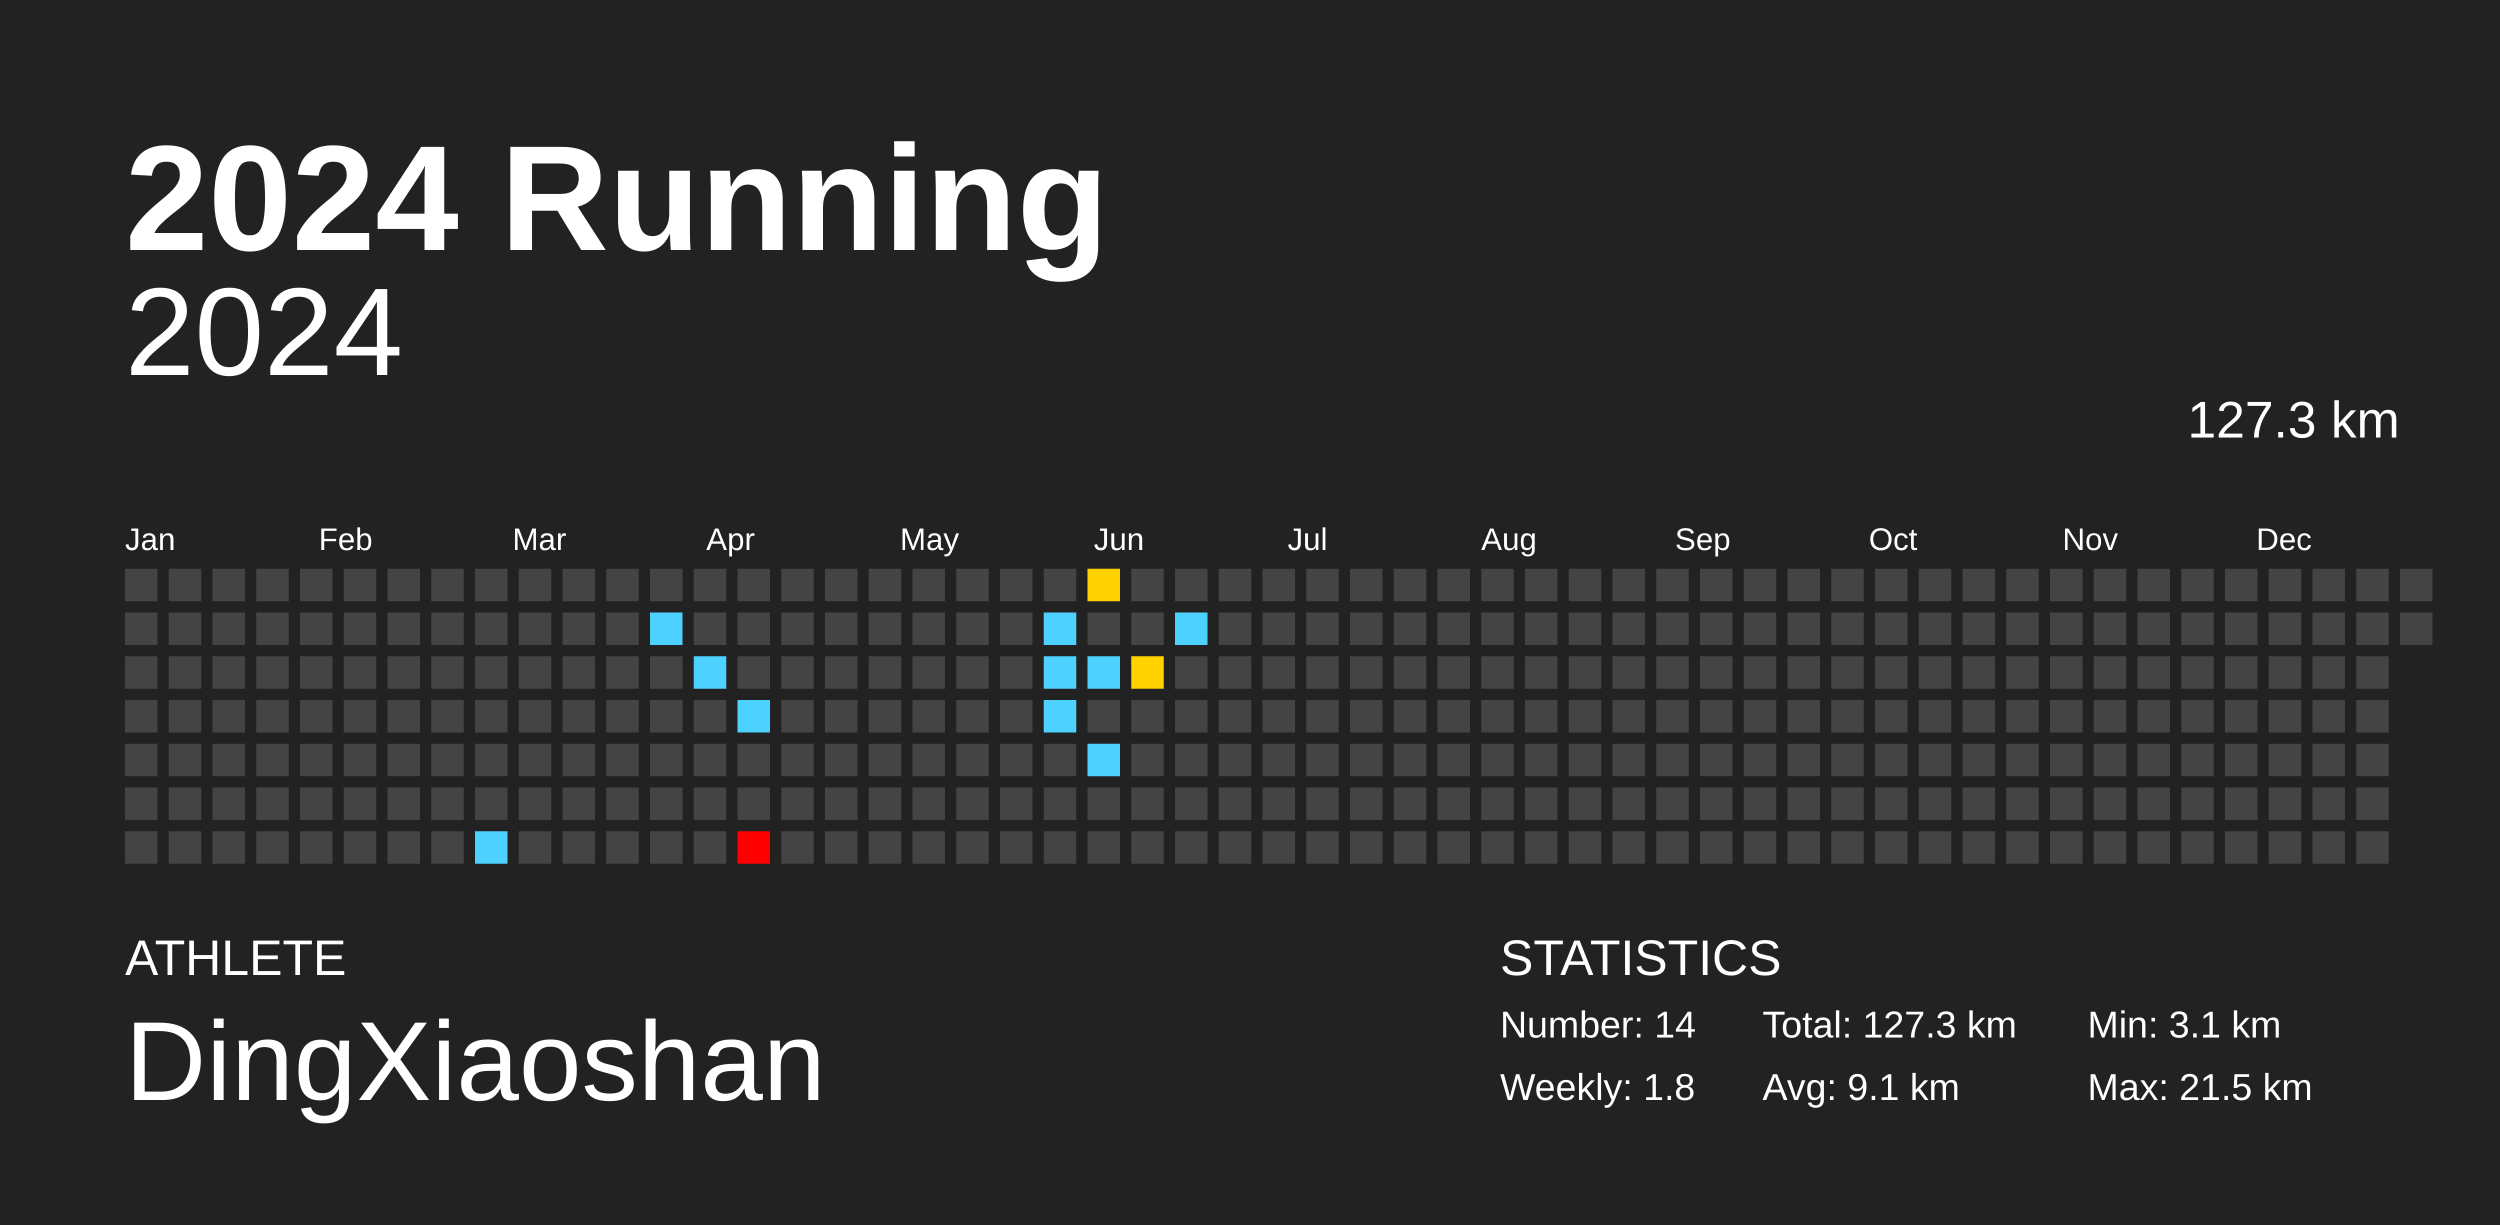
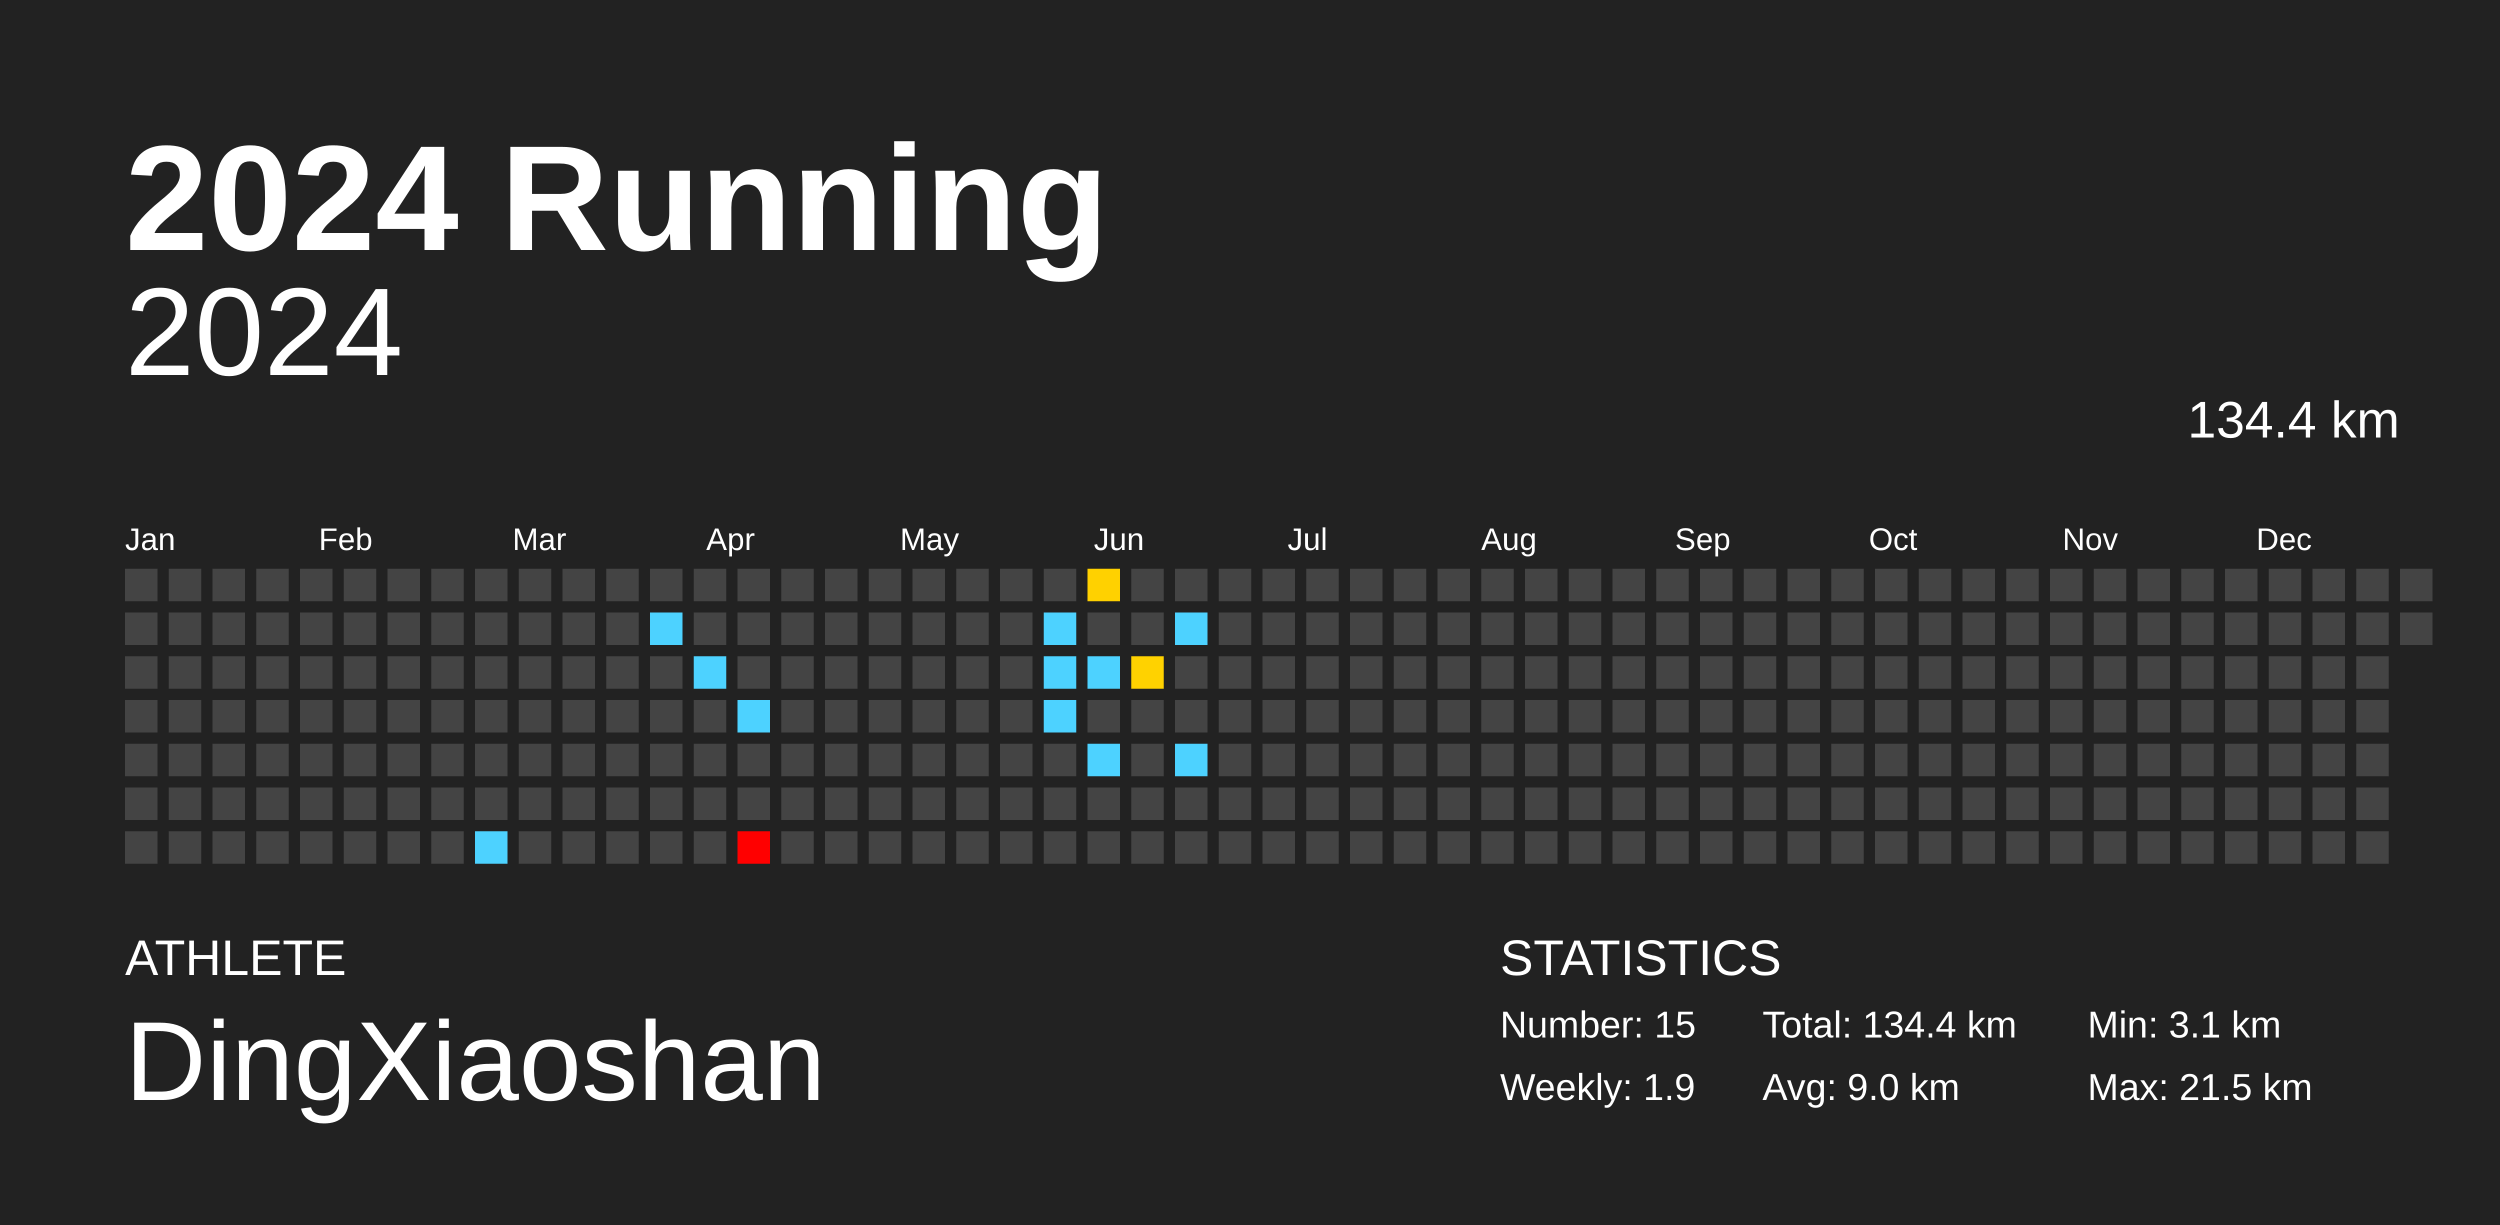
<svg xmlns="http://www.w3.org/2000/svg" baseProfile="full" height="98mm" version="1.1" viewBox="0,0,200,98" width="200mm">
  <defs />
  <rect fill="#222222" height="98" width="200" x="0" y="0" />
  <text fill="#FFFFFF" style="font-size:12px; font-family:Arial; font-weight:bold;" x="10" y="20">2024 Running</text>
  <text fill="#FFFFFF" style="font-size:4px; font-family:Arial" x="10" y="78">ATHLETE</text>
  <text fill="#FFFFFF" style="font-size:9px; font-family:Arial" x="10" y="88">DingXiaoshan</text>
  <text fill="#FFFFFF" style="font-size:4px; font-family:Arial" x="120" y="78">STATISTICS</text>
-   <text fill="#FFFFFF" style="font-size:3px; font-family:Arial" x="120" y="83">Number: 14</text>
-   <text fill="#FFFFFF" style="font-size:3px; font-family:Arial" x="120" y="88">Weekly: 1.8</text>
-   <text fill="#FFFFFF" style="font-size:3px; font-family:Arial" x="141" y="83">Total: 127.3 km</text>
-   <text fill="#FFFFFF" style="font-size:3px; font-family:Arial" x="141" y="88">Avg: 9.1 km</text>
+   <text fill="#FFFFFF" style="font-size:3px; font-family:Arial" x="120" y="83">Number: 15</text>
+   <text fill="#FFFFFF" style="font-size:3px; font-family:Arial" x="120" y="88">Weekly: 1.9</text>
+   <text fill="#FFFFFF" style="font-size:3px; font-family:Arial" x="141" y="83">Total: 134.4 km</text>
+   <text fill="#FFFFFF" style="font-size:3px; font-family:Arial" x="141" y="88">Avg: 9.0 km</text>
  <text fill="#FFFFFF" style="font-size:3px; font-family:Arial" x="167" y="83">Min: 3.1 km</text>
  <text fill="#FFFFFF" style="font-size:3px; font-family:Arial" x="167" y="88">Max: 21.5 km</text>
  <text alignment-baseline="hanging" fill="#FFFFFF" style="font-size:10.0px; font-family:Arial;" x="10" y="30">2024</text>
-   <text alignment-baseline="hanging" fill="#FFFFFF" style="font-size:4.125px; font-family:Arial;" x="175" y="35">127.3 km</text>
+   <text alignment-baseline="hanging" fill="#FFFFFF" style="font-size:4.125px; font-family:Arial;" x="175" y="35">134.4 km</text>
  <text fill="#FFFFFF" style="font-size:2.5px; font-family:Arial" x="10.0" y="44">Jan</text>
  <text fill="#FFFFFF" style="font-size:2.5px; font-family:Arial" x="25.5" y="44">Feb</text>
  <text fill="#FFFFFF" style="font-size:2.5px; font-family:Arial" x="41.0" y="44">Mar</text>
  <text fill="#FFFFFF" style="font-size:2.5px; font-family:Arial" x="56.5" y="44">Apr</text>
  <text fill="#FFFFFF" style="font-size:2.5px; font-family:Arial" x="72.0" y="44">May</text>
  <text fill="#FFFFFF" style="font-size:2.5px; font-family:Arial" x="87.5" y="44">Jun</text>
  <text fill="#FFFFFF" style="font-size:2.5px; font-family:Arial" x="103.0" y="44">Jul</text>
  <text fill="#FFFFFF" style="font-size:2.5px; font-family:Arial" x="118.5" y="44">Aug</text>
  <text fill="#FFFFFF" style="font-size:2.5px; font-family:Arial" x="134.0" y="44">Sep</text>
  <text fill="#FFFFFF" style="font-size:2.5px; font-family:Arial" x="149.5" y="44">Oct</text>
  <text fill="#FFFFFF" style="font-size:2.5px; font-family:Arial" x="165.0" y="44">Nov</text>
  <text fill="#FFFFFF" style="font-size:2.5px; font-family:Arial" x="180.5" y="44">Dec</text>
  <rect fill="#444444" height="2.6" width="2.6" x="10.0" y="45.5" />
  <rect fill="#444444" height="2.6" width="2.6" x="10.0" y="49.0" />
  <rect fill="#444444" height="2.6" width="2.6" x="10.0" y="52.5" />
  <rect fill="#444444" height="2.6" width="2.6" x="10.0" y="56.0" />
  <rect fill="#444444" height="2.6" width="2.6" x="10.0" y="59.5" />
  <rect fill="#444444" height="2.6" width="2.6" x="10.0" y="63.0" />
  <rect fill="#444444" height="2.6" width="2.6" x="10.0" y="66.5" />
  <rect fill="#444444" height="2.6" width="2.6" x="13.5" y="45.5" />
  <rect fill="#444444" height="2.6" width="2.6" x="13.5" y="49.0" />
  <rect fill="#444444" height="2.6" width="2.6" x="13.5" y="52.5" />
  <rect fill="#444444" height="2.6" width="2.6" x="13.5" y="56.0" />
  <rect fill="#444444" height="2.6" width="2.6" x="13.5" y="59.5" />
  <rect fill="#444444" height="2.6" width="2.6" x="13.5" y="63.0" />
  <rect fill="#444444" height="2.6" width="2.6" x="13.5" y="66.5" />
  <rect fill="#444444" height="2.6" width="2.6" x="17.0" y="45.5" />
  <rect fill="#444444" height="2.6" width="2.6" x="17.0" y="49.0" />
  <rect fill="#444444" height="2.6" width="2.6" x="17.0" y="52.5" />
  <rect fill="#444444" height="2.6" width="2.6" x="17.0" y="56.0" />
  <rect fill="#444444" height="2.6" width="2.6" x="17.0" y="59.5" />
  <rect fill="#444444" height="2.6" width="2.6" x="17.0" y="63.0" />
  <rect fill="#444444" height="2.6" width="2.6" x="17.0" y="66.5" />
  <rect fill="#444444" height="2.6" width="2.6" x="20.5" y="45.5" />
  <rect fill="#444444" height="2.6" width="2.6" x="20.5" y="49.0" />
  <rect fill="#444444" height="2.6" width="2.6" x="20.5" y="52.5" />
  <rect fill="#444444" height="2.6" width="2.6" x="20.5" y="56.0" />
  <rect fill="#444444" height="2.6" width="2.6" x="20.5" y="59.5" />
  <rect fill="#444444" height="2.6" width="2.6" x="20.5" y="63.0" />
  <rect fill="#444444" height="2.6" width="2.6" x="20.5" y="66.5" />
  <rect fill="#444444" height="2.6" width="2.6" x="24.0" y="45.5" />
  <rect fill="#444444" height="2.6" width="2.6" x="24.0" y="49.0" />
  <rect fill="#444444" height="2.6" width="2.6" x="24.0" y="52.5" />
  <rect fill="#444444" height="2.6" width="2.6" x="24.0" y="56.0" />
  <rect fill="#444444" height="2.6" width="2.6" x="24.0" y="59.5" />
  <rect fill="#444444" height="2.6" width="2.6" x="24.0" y="63.0" />
  <rect fill="#444444" height="2.6" width="2.6" x="24.0" y="66.5" />
  <rect fill="#444444" height="2.6" width="2.6" x="27.5" y="45.5" />
  <rect fill="#444444" height="2.6" width="2.6" x="27.5" y="49.0" />
  <rect fill="#444444" height="2.6" width="2.6" x="27.5" y="52.5" />
  <rect fill="#444444" height="2.6" width="2.6" x="27.5" y="56.0" />
  <rect fill="#444444" height="2.6" width="2.6" x="27.5" y="59.5" />
  <rect fill="#444444" height="2.6" width="2.6" x="27.5" y="63.0" />
  <rect fill="#444444" height="2.6" width="2.6" x="27.5" y="66.5" />
  <rect fill="#444444" height="2.6" width="2.6" x="31.0" y="45.5" />
  <rect fill="#444444" height="2.6" width="2.6" x="31.0" y="49.0" />
  <rect fill="#444444" height="2.6" width="2.6" x="31.0" y="52.5" />
  <rect fill="#444444" height="2.6" width="2.6" x="31.0" y="56.0" />
  <rect fill="#444444" height="2.6" width="2.6" x="31.0" y="59.5" />
  <rect fill="#444444" height="2.6" width="2.6" x="31.0" y="63.0" />
  <rect fill="#444444" height="2.6" width="2.6" x="31.0" y="66.5" />
  <rect fill="#444444" height="2.6" width="2.6" x="34.5" y="45.5" />
  <rect fill="#444444" height="2.6" width="2.6" x="34.5" y="49.0" />
  <rect fill="#444444" height="2.6" width="2.6" x="34.5" y="52.5" />
  <rect fill="#444444" height="2.6" width="2.6" x="34.5" y="56.0" />
  <rect fill="#444444" height="2.6" width="2.6" x="34.5" y="59.5" />
  <rect fill="#444444" height="2.6" width="2.6" x="34.5" y="63.0" />
  <rect fill="#444444" height="2.6" width="2.6" x="34.5" y="66.5" />
  <rect fill="#444444" height="2.6" width="2.6" x="38.0" y="45.5" />
  <rect fill="#444444" height="2.6" width="2.6" x="38.0" y="49.0" />
  <rect fill="#444444" height="2.6" width="2.6" x="38.0" y="52.5" />
  <rect fill="#444444" height="2.6" width="2.6" x="38.0" y="56.0" />
  <rect fill="#444444" height="2.6" width="2.6" x="38.0" y="59.5" />
  <rect fill="#444444" height="2.6" width="2.6" x="38.0" y="63.0" />
  <rect fill="#4dd2ff" height="2.6" width="2.6" x="38.0" y="66.5" />
  <rect fill="#444444" height="2.6" width="2.6" x="41.5" y="45.5" />
  <rect fill="#444444" height="2.6" width="2.6" x="41.5" y="49.0" />
  <rect fill="#444444" height="2.6" width="2.6" x="41.5" y="52.5" />
  <rect fill="#444444" height="2.6" width="2.6" x="41.5" y="56.0" />
  <rect fill="#444444" height="2.6" width="2.6" x="41.5" y="59.5" />
  <rect fill="#444444" height="2.6" width="2.6" x="41.5" y="63.0" />
  <rect fill="#444444" height="2.6" width="2.6" x="41.5" y="66.5" />
  <rect fill="#444444" height="2.6" width="2.6" x="45.0" y="45.5" />
  <rect fill="#444444" height="2.6" width="2.6" x="45.0" y="49.0" />
  <rect fill="#444444" height="2.6" width="2.6" x="45.0" y="52.5" />
  <rect fill="#444444" height="2.6" width="2.6" x="45.0" y="56.0" />
  <rect fill="#444444" height="2.6" width="2.6" x="45.0" y="59.5" />
  <rect fill="#444444" height="2.6" width="2.6" x="45.0" y="63.0" />
  <rect fill="#444444" height="2.6" width="2.6" x="45.0" y="66.5" />
  <rect fill="#444444" height="2.6" width="2.6" x="48.5" y="45.5" />
  <rect fill="#444444" height="2.6" width="2.6" x="48.5" y="49.0" />
  <rect fill="#444444" height="2.6" width="2.6" x="48.5" y="52.5" />
  <rect fill="#444444" height="2.6" width="2.6" x="48.5" y="56.0" />
  <rect fill="#444444" height="2.6" width="2.6" x="48.5" y="59.5" />
  <rect fill="#444444" height="2.6" width="2.6" x="48.5" y="63.0" />
  <rect fill="#444444" height="2.6" width="2.6" x="48.5" y="66.5" />
  <rect fill="#444444" height="2.6" width="2.6" x="52.0" y="45.5" />
  <rect fill="#4dd2ff" height="2.6" width="2.6" x="52.0" y="49.0" />
  <rect fill="#444444" height="2.6" width="2.6" x="52.0" y="52.5" />
  <rect fill="#444444" height="2.6" width="2.6" x="52.0" y="56.0" />
  <rect fill="#444444" height="2.6" width="2.6" x="52.0" y="59.5" />
  <rect fill="#444444" height="2.6" width="2.6" x="52.0" y="63.0" />
  <rect fill="#444444" height="2.6" width="2.6" x="52.0" y="66.5" />
  <rect fill="#444444" height="2.6" width="2.6" x="55.5" y="45.5" />
  <rect fill="#444444" height="2.6" width="2.6" x="55.5" y="49.0" />
  <rect fill="#4dd2ff" height="2.6" width="2.6" x="55.5" y="52.5" />
  <rect fill="#444444" height="2.6" width="2.6" x="55.5" y="56.0" />
  <rect fill="#444444" height="2.6" width="2.6" x="55.5" y="59.5" />
  <rect fill="#444444" height="2.6" width="2.6" x="55.5" y="63.0" />
  <rect fill="#444444" height="2.6" width="2.6" x="55.5" y="66.5" />
  <rect fill="#444444" height="2.6" width="2.6" x="59.0" y="45.5" />
  <rect fill="#444444" height="2.6" width="2.6" x="59.0" y="49.0" />
  <rect fill="#444444" height="2.6" width="2.6" x="59.0" y="52.5" />
  <rect fill="#4dd2ff" height="2.6" width="2.6" x="59.0" y="56.0" />
  <rect fill="#444444" height="2.6" width="2.6" x="59.0" y="59.5" />
  <rect fill="#444444" height="2.6" width="2.6" x="59.0" y="63.0" />
  <rect fill="red" height="2.6" width="2.6" x="59.0" y="66.5" />
  <rect fill="#444444" height="2.6" width="2.6" x="62.5" y="45.5" />
  <rect fill="#444444" height="2.6" width="2.6" x="62.5" y="49.0" />
  <rect fill="#444444" height="2.6" width="2.6" x="62.5" y="52.5" />
  <rect fill="#444444" height="2.6" width="2.6" x="62.5" y="56.0" />
  <rect fill="#444444" height="2.6" width="2.6" x="62.5" y="59.5" />
  <rect fill="#444444" height="2.6" width="2.6" x="62.5" y="63.0" />
  <rect fill="#444444" height="2.6" width="2.6" x="62.5" y="66.5" />
  <rect fill="#444444" height="2.6" width="2.6" x="66.0" y="45.5" />
  <rect fill="#444444" height="2.6" width="2.6" x="66.0" y="49.0" />
  <rect fill="#444444" height="2.6" width="2.6" x="66.0" y="52.5" />
  <rect fill="#444444" height="2.6" width="2.6" x="66.0" y="56.0" />
  <rect fill="#444444" height="2.6" width="2.6" x="66.0" y="59.5" />
  <rect fill="#444444" height="2.6" width="2.6" x="66.0" y="63.0" />
  <rect fill="#444444" height="2.6" width="2.6" x="66.0" y="66.5" />
  <rect fill="#444444" height="2.6" width="2.6" x="69.5" y="45.5" />
  <rect fill="#444444" height="2.6" width="2.6" x="69.5" y="49.0" />
  <rect fill="#444444" height="2.6" width="2.6" x="69.5" y="52.5" />
  <rect fill="#444444" height="2.6" width="2.6" x="69.5" y="56.0" />
  <rect fill="#444444" height="2.6" width="2.6" x="69.5" y="59.5" />
  <rect fill="#444444" height="2.6" width="2.6" x="69.5" y="63.0" />
  <rect fill="#444444" height="2.6" width="2.6" x="69.5" y="66.5" />
  <rect fill="#444444" height="2.6" width="2.6" x="73.0" y="45.5" />
  <rect fill="#444444" height="2.6" width="2.6" x="73.0" y="49.0" />
  <rect fill="#444444" height="2.6" width="2.6" x="73.0" y="52.5" />
  <rect fill="#444444" height="2.6" width="2.6" x="73.0" y="56.0" />
  <rect fill="#444444" height="2.6" width="2.6" x="73.0" y="59.5" />
  <rect fill="#444444" height="2.6" width="2.6" x="73.0" y="63.0" />
  <rect fill="#444444" height="2.6" width="2.6" x="73.0" y="66.5" />
  <rect fill="#444444" height="2.6" width="2.6" x="76.5" y="45.5" />
  <rect fill="#444444" height="2.6" width="2.6" x="76.5" y="49.0" />
  <rect fill="#444444" height="2.6" width="2.6" x="76.5" y="52.5" />
  <rect fill="#444444" height="2.6" width="2.6" x="76.5" y="56.0" />
  <rect fill="#444444" height="2.6" width="2.6" x="76.5" y="59.5" />
  <rect fill="#444444" height="2.6" width="2.6" x="76.5" y="63.0" />
  <rect fill="#444444" height="2.6" width="2.6" x="76.5" y="66.5" />
  <rect fill="#444444" height="2.6" width="2.6" x="80.0" y="45.5" />
  <rect fill="#444444" height="2.6" width="2.6" x="80.0" y="49.0" />
  <rect fill="#444444" height="2.6" width="2.6" x="80.0" y="52.5" />
  <rect fill="#444444" height="2.6" width="2.6" x="80.0" y="56.0" />
  <rect fill="#444444" height="2.6" width="2.6" x="80.0" y="59.5" />
  <rect fill="#444444" height="2.6" width="2.6" x="80.0" y="63.0" />
  <rect fill="#444444" height="2.6" width="2.6" x="80.0" y="66.5" />
  <rect fill="#444444" height="2.6" width="2.6" x="83.5" y="45.5" />
  <rect fill="#4dd2ff" height="2.6" width="2.6" x="83.5" y="49.0" />
  <rect fill="#4dd2ff" height="2.6" width="2.6" x="83.5" y="52.5" />
  <rect fill="#4dd2ff" height="2.6" width="2.6" x="83.5" y="56.0" />
  <rect fill="#444444" height="2.6" width="2.6" x="83.5" y="59.5" />
  <rect fill="#444444" height="2.6" width="2.6" x="83.5" y="63.0" />
  <rect fill="#444444" height="2.6" width="2.6" x="83.5" y="66.5" />
  <rect fill="#ffd100" height="2.6" width="2.6" x="87.0" y="45.5" />
  <rect fill="#444444" height="2.6" width="2.6" x="87.0" y="49.0" />
  <rect fill="#4dd2ff" height="2.6" width="2.6" x="87.0" y="52.5" />
  <rect fill="#444444" height="2.6" width="2.6" x="87.0" y="56.0" />
  <rect fill="#4dd2ff" height="2.6" width="2.6" x="87.0" y="59.5" />
  <rect fill="#444444" height="2.6" width="2.6" x="87.0" y="63.0" />
  <rect fill="#444444" height="2.6" width="2.6" x="87.0" y="66.5" />
  <rect fill="#444444" height="2.6" width="2.6" x="90.5" y="45.5" />
  <rect fill="#444444" height="2.6" width="2.6" x="90.5" y="49.0" />
  <rect fill="#ffd200" height="2.6" width="2.6" x="90.5" y="52.5" />
  <rect fill="#444444" height="2.6" width="2.6" x="90.5" y="56.0" />
  <rect fill="#444444" height="2.6" width="2.6" x="90.5" y="59.5" />
  <rect fill="#444444" height="2.6" width="2.6" x="90.5" y="63.0" />
  <rect fill="#444444" height="2.6" width="2.6" x="90.5" y="66.5" />
  <rect fill="#444444" height="2.6" width="2.6" x="94.0" y="45.5" />
  <rect fill="#4dd2ff" height="2.6" width="2.6" x="94.0" y="49.0" />
  <rect fill="#444444" height="2.6" width="2.6" x="94.0" y="52.5" />
  <rect fill="#444444" height="2.6" width="2.6" x="94.0" y="56.0" />
-   <rect fill="#444444" height="2.6" width="2.6" x="94.0" y="59.5" />
+   <rect fill="#4dd2ff" height="2.6" width="2.6" x="94.0" y="59.5" />
  <rect fill="#444444" height="2.6" width="2.6" x="94.0" y="63.0" />
  <rect fill="#444444" height="2.6" width="2.6" x="94.0" y="66.5" />
  <rect fill="#444444" height="2.6" width="2.6" x="97.5" y="45.5" />
  <rect fill="#444444" height="2.6" width="2.6" x="97.5" y="49.0" />
  <rect fill="#444444" height="2.6" width="2.6" x="97.5" y="52.5" />
  <rect fill="#444444" height="2.6" width="2.6" x="97.5" y="56.0" />
  <rect fill="#444444" height="2.6" width="2.6" x="97.5" y="59.5" />
  <rect fill="#444444" height="2.6" width="2.6" x="97.5" y="63.0" />
  <rect fill="#444444" height="2.6" width="2.6" x="97.5" y="66.5" />
  <rect fill="#444444" height="2.6" width="2.6" x="101.0" y="45.5" />
  <rect fill="#444444" height="2.6" width="2.6" x="101.0" y="49.0" />
  <rect fill="#444444" height="2.6" width="2.6" x="101.0" y="52.5" />
  <rect fill="#444444" height="2.6" width="2.6" x="101.0" y="56.0" />
  <rect fill="#444444" height="2.6" width="2.6" x="101.0" y="59.5" />
  <rect fill="#444444" height="2.6" width="2.6" x="101.0" y="63.0" />
  <rect fill="#444444" height="2.6" width="2.6" x="101.0" y="66.5" />
  <rect fill="#444444" height="2.6" width="2.6" x="104.5" y="45.5" />
  <rect fill="#444444" height="2.6" width="2.6" x="104.5" y="49.0" />
  <rect fill="#444444" height="2.6" width="2.6" x="104.5" y="52.5" />
  <rect fill="#444444" height="2.6" width="2.6" x="104.5" y="56.0" />
  <rect fill="#444444" height="2.6" width="2.6" x="104.5" y="59.5" />
  <rect fill="#444444" height="2.6" width="2.6" x="104.5" y="63.0" />
  <rect fill="#444444" height="2.6" width="2.6" x="104.5" y="66.5" />
  <rect fill="#444444" height="2.6" width="2.6" x="108.0" y="45.5" />
  <rect fill="#444444" height="2.6" width="2.6" x="108.0" y="49.0" />
  <rect fill="#444444" height="2.6" width="2.6" x="108.0" y="52.5" />
  <rect fill="#444444" height="2.6" width="2.6" x="108.0" y="56.0" />
  <rect fill="#444444" height="2.6" width="2.6" x="108.0" y="59.5" />
  <rect fill="#444444" height="2.6" width="2.6" x="108.0" y="63.0" />
  <rect fill="#444444" height="2.6" width="2.6" x="108.0" y="66.5" />
  <rect fill="#444444" height="2.6" width="2.6" x="111.5" y="45.5" />
  <rect fill="#444444" height="2.6" width="2.6" x="111.5" y="49.0" />
  <rect fill="#444444" height="2.6" width="2.6" x="111.5" y="52.5" />
  <rect fill="#444444" height="2.6" width="2.6" x="111.5" y="56.0" />
  <rect fill="#444444" height="2.6" width="2.6" x="111.5" y="59.5" />
  <rect fill="#444444" height="2.6" width="2.6" x="111.5" y="63.0" />
  <rect fill="#444444" height="2.6" width="2.6" x="111.5" y="66.5" />
  <rect fill="#444444" height="2.6" width="2.6" x="115.0" y="45.5" />
  <rect fill="#444444" height="2.6" width="2.6" x="115.0" y="49.0" />
  <rect fill="#444444" height="2.6" width="2.6" x="115.0" y="52.5" />
  <rect fill="#444444" height="2.6" width="2.6" x="115.0" y="56.0" />
  <rect fill="#444444" height="2.6" width="2.6" x="115.0" y="59.5" />
  <rect fill="#444444" height="2.6" width="2.6" x="115.0" y="63.0" />
  <rect fill="#444444" height="2.6" width="2.6" x="115.0" y="66.5" />
  <rect fill="#444444" height="2.6" width="2.6" x="118.5" y="45.5" />
  <rect fill="#444444" height="2.6" width="2.6" x="118.5" y="49.0" />
  <rect fill="#444444" height="2.6" width="2.6" x="118.5" y="52.5" />
  <rect fill="#444444" height="2.6" width="2.6" x="118.5" y="56.0" />
  <rect fill="#444444" height="2.6" width="2.6" x="118.5" y="59.5" />
  <rect fill="#444444" height="2.6" width="2.6" x="118.5" y="63.0" />
  <rect fill="#444444" height="2.6" width="2.6" x="118.5" y="66.5" />
  <rect fill="#444444" height="2.6" width="2.6" x="122.0" y="45.5" />
  <rect fill="#444444" height="2.6" width="2.6" x="122.0" y="49.0" />
  <rect fill="#444444" height="2.6" width="2.6" x="122.0" y="52.5" />
  <rect fill="#444444" height="2.6" width="2.6" x="122.0" y="56.0" />
  <rect fill="#444444" height="2.6" width="2.6" x="122.0" y="59.5" />
  <rect fill="#444444" height="2.6" width="2.6" x="122.0" y="63.0" />
  <rect fill="#444444" height="2.6" width="2.6" x="122.0" y="66.5" />
  <rect fill="#444444" height="2.6" width="2.6" x="125.5" y="45.5" />
  <rect fill="#444444" height="2.6" width="2.6" x="125.5" y="49.0" />
  <rect fill="#444444" height="2.6" width="2.6" x="125.5" y="52.5" />
  <rect fill="#444444" height="2.6" width="2.6" x="125.5" y="56.0" />
  <rect fill="#444444" height="2.6" width="2.6" x="125.5" y="59.5" />
  <rect fill="#444444" height="2.6" width="2.6" x="125.5" y="63.0" />
  <rect fill="#444444" height="2.6" width="2.6" x="125.5" y="66.5" />
  <rect fill="#444444" height="2.6" width="2.6" x="129.0" y="45.5" />
  <rect fill="#444444" height="2.6" width="2.6" x="129.0" y="49.0" />
  <rect fill="#444444" height="2.6" width="2.6" x="129.0" y="52.5" />
  <rect fill="#444444" height="2.6" width="2.6" x="129.0" y="56.0" />
  <rect fill="#444444" height="2.6" width="2.6" x="129.0" y="59.5" />
  <rect fill="#444444" height="2.6" width="2.6" x="129.0" y="63.0" />
  <rect fill="#444444" height="2.6" width="2.6" x="129.0" y="66.5" />
  <rect fill="#444444" height="2.6" width="2.6" x="132.5" y="45.5" />
  <rect fill="#444444" height="2.6" width="2.6" x="132.5" y="49.0" />
  <rect fill="#444444" height="2.6" width="2.6" x="132.5" y="52.5" />
  <rect fill="#444444" height="2.6" width="2.6" x="132.5" y="56.0" />
  <rect fill="#444444" height="2.6" width="2.6" x="132.5" y="59.5" />
  <rect fill="#444444" height="2.6" width="2.6" x="132.5" y="63.0" />
  <rect fill="#444444" height="2.6" width="2.6" x="132.5" y="66.5" />
  <rect fill="#444444" height="2.6" width="2.6" x="136.0" y="45.5" />
  <rect fill="#444444" height="2.6" width="2.6" x="136.0" y="49.0" />
  <rect fill="#444444" height="2.6" width="2.6" x="136.0" y="52.5" />
  <rect fill="#444444" height="2.6" width="2.6" x="136.0" y="56.0" />
  <rect fill="#444444" height="2.6" width="2.6" x="136.0" y="59.5" />
  <rect fill="#444444" height="2.6" width="2.6" x="136.0" y="63.0" />
  <rect fill="#444444" height="2.6" width="2.6" x="136.0" y="66.5" />
  <rect fill="#444444" height="2.6" width="2.6" x="139.5" y="45.5" />
  <rect fill="#444444" height="2.6" width="2.6" x="139.5" y="49.0" />
  <rect fill="#444444" height="2.6" width="2.6" x="139.5" y="52.5" />
  <rect fill="#444444" height="2.6" width="2.6" x="139.5" y="56.0" />
  <rect fill="#444444" height="2.6" width="2.6" x="139.5" y="59.5" />
  <rect fill="#444444" height="2.6" width="2.6" x="139.5" y="63.0" />
  <rect fill="#444444" height="2.6" width="2.6" x="139.5" y="66.5" />
  <rect fill="#444444" height="2.6" width="2.6" x="143.0" y="45.5" />
  <rect fill="#444444" height="2.6" width="2.6" x="143.0" y="49.0" />
  <rect fill="#444444" height="2.6" width="2.6" x="143.0" y="52.5" />
  <rect fill="#444444" height="2.6" width="2.6" x="143.0" y="56.0" />
  <rect fill="#444444" height="2.6" width="2.6" x="143.0" y="59.5" />
  <rect fill="#444444" height="2.6" width="2.6" x="143.0" y="63.0" />
  <rect fill="#444444" height="2.6" width="2.6" x="143.0" y="66.5" />
  <rect fill="#444444" height="2.6" width="2.6" x="146.5" y="45.5" />
  <rect fill="#444444" height="2.6" width="2.6" x="146.5" y="49.0" />
  <rect fill="#444444" height="2.6" width="2.6" x="146.5" y="52.5" />
  <rect fill="#444444" height="2.6" width="2.6" x="146.5" y="56.0" />
  <rect fill="#444444" height="2.6" width="2.6" x="146.5" y="59.5" />
  <rect fill="#444444" height="2.6" width="2.6" x="146.5" y="63.0" />
  <rect fill="#444444" height="2.6" width="2.6" x="146.5" y="66.5" />
  <rect fill="#444444" height="2.6" width="2.6" x="150.0" y="45.5" />
  <rect fill="#444444" height="2.6" width="2.6" x="150.0" y="49.0" />
  <rect fill="#444444" height="2.6" width="2.6" x="150.0" y="52.5" />
  <rect fill="#444444" height="2.6" width="2.6" x="150.0" y="56.0" />
  <rect fill="#444444" height="2.6" width="2.6" x="150.0" y="59.5" />
  <rect fill="#444444" height="2.6" width="2.6" x="150.0" y="63.0" />
  <rect fill="#444444" height="2.6" width="2.6" x="150.0" y="66.5" />
  <rect fill="#444444" height="2.6" width="2.6" x="153.5" y="45.5" />
  <rect fill="#444444" height="2.6" width="2.6" x="153.5" y="49.0" />
  <rect fill="#444444" height="2.6" width="2.6" x="153.5" y="52.5" />
  <rect fill="#444444" height="2.6" width="2.6" x="153.5" y="56.0" />
  <rect fill="#444444" height="2.6" width="2.6" x="153.5" y="59.5" />
  <rect fill="#444444" height="2.6" width="2.6" x="153.5" y="63.0" />
  <rect fill="#444444" height="2.6" width="2.6" x="153.5" y="66.5" />
  <rect fill="#444444" height="2.6" width="2.6" x="157.0" y="45.5" />
  <rect fill="#444444" height="2.6" width="2.6" x="157.0" y="49.0" />
  <rect fill="#444444" height="2.6" width="2.6" x="157.0" y="52.5" />
  <rect fill="#444444" height="2.6" width="2.6" x="157.0" y="56.0" />
  <rect fill="#444444" height="2.6" width="2.6" x="157.0" y="59.5" />
  <rect fill="#444444" height="2.6" width="2.6" x="157.0" y="63.0" />
  <rect fill="#444444" height="2.6" width="2.6" x="157.0" y="66.5" />
  <rect fill="#444444" height="2.6" width="2.6" x="160.5" y="45.5" />
  <rect fill="#444444" height="2.6" width="2.6" x="160.5" y="49.0" />
  <rect fill="#444444" height="2.6" width="2.6" x="160.5" y="52.5" />
  <rect fill="#444444" height="2.6" width="2.6" x="160.5" y="56.0" />
  <rect fill="#444444" height="2.6" width="2.6" x="160.5" y="59.5" />
  <rect fill="#444444" height="2.6" width="2.6" x="160.5" y="63.0" />
  <rect fill="#444444" height="2.6" width="2.6" x="160.5" y="66.5" />
  <rect fill="#444444" height="2.6" width="2.6" x="164.0" y="45.5" />
  <rect fill="#444444" height="2.6" width="2.6" x="164.0" y="49.0" />
  <rect fill="#444444" height="2.6" width="2.6" x="164.0" y="52.5" />
  <rect fill="#444444" height="2.6" width="2.6" x="164.0" y="56.0" />
  <rect fill="#444444" height="2.6" width="2.6" x="164.0" y="59.5" />
  <rect fill="#444444" height="2.6" width="2.6" x="164.0" y="63.0" />
  <rect fill="#444444" height="2.6" width="2.6" x="164.0" y="66.5" />
  <rect fill="#444444" height="2.6" width="2.6" x="167.5" y="45.5" />
  <rect fill="#444444" height="2.6" width="2.6" x="167.5" y="49.0" />
  <rect fill="#444444" height="2.6" width="2.6" x="167.5" y="52.5" />
  <rect fill="#444444" height="2.6" width="2.6" x="167.5" y="56.0" />
  <rect fill="#444444" height="2.6" width="2.6" x="167.5" y="59.5" />
  <rect fill="#444444" height="2.6" width="2.6" x="167.5" y="63.0" />
  <rect fill="#444444" height="2.6" width="2.6" x="167.5" y="66.5" />
  <rect fill="#444444" height="2.6" width="2.6" x="171.0" y="45.5" />
  <rect fill="#444444" height="2.6" width="2.6" x="171.0" y="49.0" />
  <rect fill="#444444" height="2.6" width="2.6" x="171.0" y="52.5" />
  <rect fill="#444444" height="2.6" width="2.6" x="171.0" y="56.0" />
  <rect fill="#444444" height="2.6" width="2.6" x="171.0" y="59.5" />
  <rect fill="#444444" height="2.6" width="2.6" x="171.0" y="63.0" />
  <rect fill="#444444" height="2.6" width="2.6" x="171.0" y="66.5" />
  <rect fill="#444444" height="2.6" width="2.6" x="174.5" y="45.5" />
  <rect fill="#444444" height="2.6" width="2.6" x="174.5" y="49.0" />
  <rect fill="#444444" height="2.6" width="2.6" x="174.5" y="52.5" />
  <rect fill="#444444" height="2.6" width="2.6" x="174.5" y="56.0" />
  <rect fill="#444444" height="2.6" width="2.6" x="174.5" y="59.5" />
  <rect fill="#444444" height="2.6" width="2.6" x="174.5" y="63.0" />
  <rect fill="#444444" height="2.6" width="2.6" x="174.5" y="66.5" />
  <rect fill="#444444" height="2.6" width="2.6" x="178.0" y="45.5" />
  <rect fill="#444444" height="2.6" width="2.6" x="178.0" y="49.0" />
  <rect fill="#444444" height="2.6" width="2.6" x="178.0" y="52.5" />
  <rect fill="#444444" height="2.6" width="2.6" x="178.0" y="56.0" />
  <rect fill="#444444" height="2.6" width="2.6" x="178.0" y="59.5" />
  <rect fill="#444444" height="2.6" width="2.6" x="178.0" y="63.0" />
  <rect fill="#444444" height="2.6" width="2.6" x="178.0" y="66.5" />
  <rect fill="#444444" height="2.6" width="2.6" x="181.5" y="45.5" />
  <rect fill="#444444" height="2.6" width="2.6" x="181.5" y="49.0" />
  <rect fill="#444444" height="2.6" width="2.6" x="181.5" y="52.5" />
  <rect fill="#444444" height="2.6" width="2.6" x="181.5" y="56.0" />
  <rect fill="#444444" height="2.6" width="2.6" x="181.5" y="59.5" />
  <rect fill="#444444" height="2.6" width="2.6" x="181.5" y="63.0" />
  <rect fill="#444444" height="2.6" width="2.6" x="181.5" y="66.5" />
  <rect fill="#444444" height="2.6" width="2.6" x="185.0" y="45.5" />
  <rect fill="#444444" height="2.6" width="2.6" x="185.0" y="49.0" />
  <rect fill="#444444" height="2.6" width="2.6" x="185.0" y="52.5" />
  <rect fill="#444444" height="2.6" width="2.6" x="185.0" y="56.0" />
  <rect fill="#444444" height="2.6" width="2.6" x="185.0" y="59.5" />
  <rect fill="#444444" height="2.6" width="2.6" x="185.0" y="63.0" />
  <rect fill="#444444" height="2.6" width="2.6" x="185.0" y="66.5" />
  <rect fill="#444444" height="2.6" width="2.6" x="188.5" y="45.5" />
  <rect fill="#444444" height="2.6" width="2.6" x="188.5" y="49.0" />
  <rect fill="#444444" height="2.6" width="2.6" x="188.5" y="52.5" />
  <rect fill="#444444" height="2.6" width="2.6" x="188.5" y="56.0" />
  <rect fill="#444444" height="2.6" width="2.6" x="188.5" y="59.5" />
  <rect fill="#444444" height="2.6" width="2.6" x="188.5" y="63.0" />
  <rect fill="#444444" height="2.6" width="2.6" x="188.5" y="66.5" />
  <rect fill="#444444" height="2.6" width="2.6" x="192.0" y="45.5" />
  <rect fill="#444444" height="2.6" width="2.6" x="192.0" y="49.0" />
</svg>
